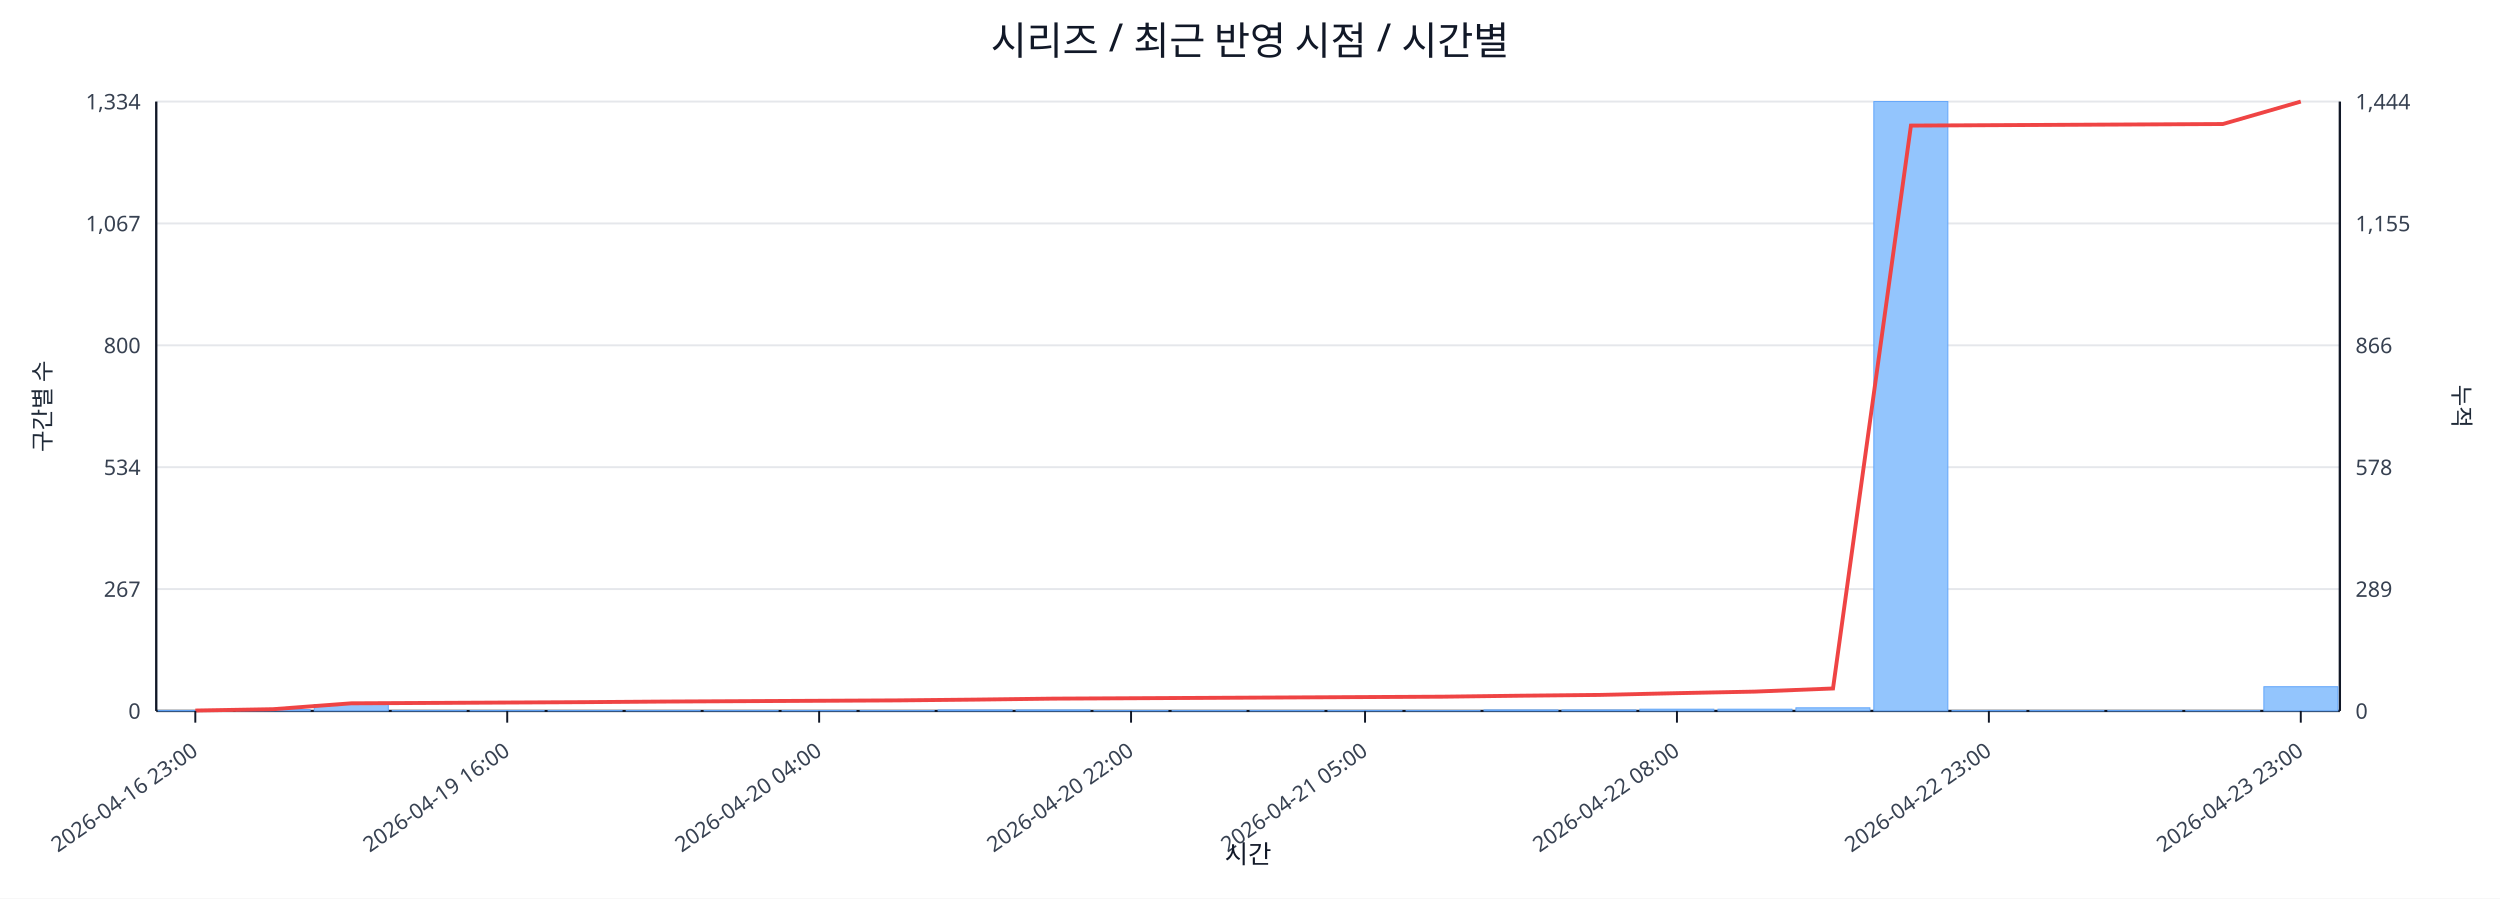
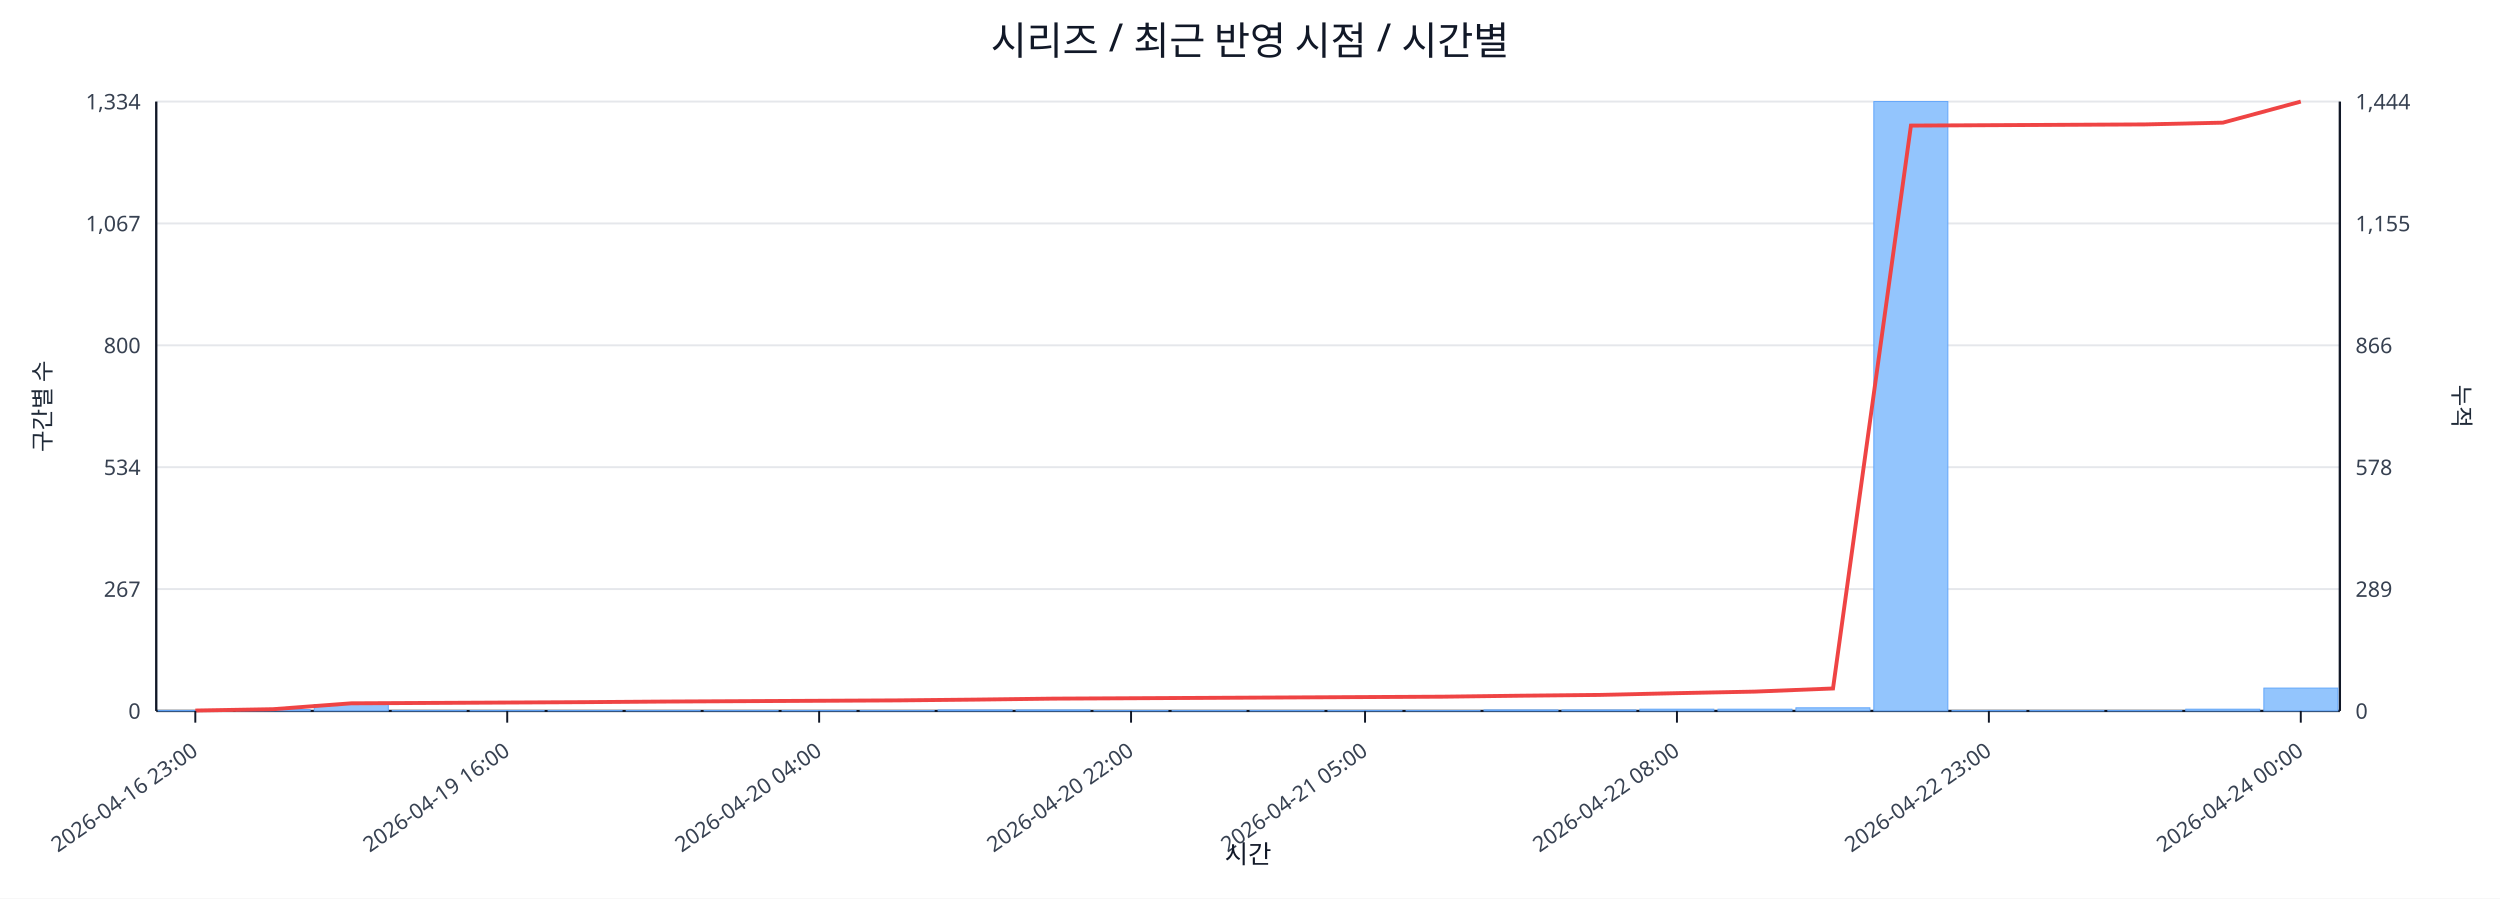
<svg xmlns="http://www.w3.org/2000/svg" width="1280" height="460" viewBox="0 0 1280 460">
  <rect x="0" y="0" width="100%" height="100%" fill="#ffffff" />
  <text x="640.0" y="28" font-size="20" text-anchor="middle" font-family="sans-serif" fill="#111827">시리즈 / 최근 반영 시점 / 시간별</text>
  <line x1="80.0" y1="52.0" x2="1198.0" y2="52.0" stroke="#e5e7eb" stroke-width="1" />
  <text x="72.0" y="56.0" font-size="11" text-anchor="end" font-family="sans-serif" fill="#374151">1,334</text>
  <text x="1206.0" y="56.0" font-size="11" text-anchor="start" font-family="sans-serif" fill="#374151">1,444</text>
  <line x1="80.0" y1="114.4" x2="1198.0" y2="114.4" stroke="#e5e7eb" stroke-width="1" />
  <text x="72.0" y="118.4" font-size="11" text-anchor="end" font-family="sans-serif" fill="#374151">1,067</text>
  <text x="1206.0" y="118.4" font-size="11" text-anchor="start" font-family="sans-serif" fill="#374151">1,155</text>
  <line x1="80.0" y1="176.8" x2="1198.0" y2="176.8" stroke="#e5e7eb" stroke-width="1" />
  <text x="72.0" y="180.8" font-size="11" text-anchor="end" font-family="sans-serif" fill="#374151">800</text>
  <text x="1206.0" y="180.8" font-size="11" text-anchor="start" font-family="sans-serif" fill="#374151">866</text>
  <line x1="80.0" y1="239.2" x2="1198.0" y2="239.2" stroke="#e5e7eb" stroke-width="1" />
  <text x="72.0" y="243.2" font-size="11" text-anchor="end" font-family="sans-serif" fill="#374151">534</text>
  <text x="1206.0" y="243.2" font-size="11" text-anchor="start" font-family="sans-serif" fill="#374151">578</text>
  <line x1="80.0" y1="301.6" x2="1198.0" y2="301.6" stroke="#e5e7eb" stroke-width="1" />
  <text x="72.0" y="305.6" font-size="11" text-anchor="end" font-family="sans-serif" fill="#374151">267</text>
  <text x="1206.0" y="305.6" font-size="11" text-anchor="start" font-family="sans-serif" fill="#374151">289</text>
  <line x1="80.0" y1="364.0" x2="1198.0" y2="364.0" stroke="#e5e7eb" stroke-width="1" />
  <text x="72.0" y="368.0" font-size="11" text-anchor="end" font-family="sans-serif" fill="#374151">0</text>
  <text x="1206.0" y="368.0" font-size="11" text-anchor="start" font-family="sans-serif" fill="#374151">0</text>
  <line x1="80.0" y1="364.0" x2="1198.0" y2="364.0" stroke="#111827" stroke-width="1.2" />
  <line x1="80.0" y1="52.0" x2="80.0" y2="364.0" stroke="#111827" stroke-width="1.2" />
  <line x1="1198.0" y1="52.0" x2="1198.0" y2="364.0" stroke="#111827" stroke-width="1.2" />
  <rect x="81.0" y="363.8" width="37.9" height="0.2" fill="#93c5fd" stroke="#60a5fa" stroke-width="0.5" />
  <rect x="120.9" y="363.3" width="37.9" height="0.7" fill="#93c5fd" stroke="#60a5fa" stroke-width="0.5" />
  <rect x="160.9" y="360.7" width="37.9" height="3.3" fill="#93c5fd" stroke="#60a5fa" stroke-width="0.5" />
  <rect x="200.8" y="363.8" width="37.9" height="0.2" fill="#93c5fd" stroke="#60a5fa" stroke-width="0.5" />
  <rect x="240.7" y="363.8" width="37.9" height="0.2" fill="#93c5fd" stroke="#60a5fa" stroke-width="0.5" />
  <rect x="280.6" y="363.8" width="37.9" height="0.2" fill="#93c5fd" stroke="#60a5fa" stroke-width="0.5" />
  <rect x="320.6" y="363.8" width="37.9" height="0.2" fill="#93c5fd" stroke="#60a5fa" stroke-width="0.5" />
  <rect x="360.5" y="363.8" width="37.9" height="0.2" fill="#93c5fd" stroke="#60a5fa" stroke-width="0.5" />
  <rect x="400.4" y="363.8" width="37.9" height="0.2" fill="#93c5fd" stroke="#60a5fa" stroke-width="0.5" />
  <rect x="440.4" y="363.8" width="37.9" height="0.2" fill="#93c5fd" stroke="#60a5fa" stroke-width="0.5" />
  <rect x="480.3" y="363.5" width="37.9" height="0.5" fill="#93c5fd" stroke="#60a5fa" stroke-width="0.5" />
  <rect x="520.2" y="363.5" width="37.9" height="0.5" fill="#93c5fd" stroke="#60a5fa" stroke-width="0.5" />
  <rect x="560.1" y="363.8" width="37.9" height="0.2" fill="#93c5fd" stroke="#60a5fa" stroke-width="0.5" />
  <rect x="600.1" y="363.8" width="37.9" height="0.2" fill="#93c5fd" stroke="#60a5fa" stroke-width="0.5" />
  <rect x="640.0" y="363.8" width="37.9" height="0.2" fill="#93c5fd" stroke="#60a5fa" stroke-width="0.5" />
  <rect x="679.9" y="363.8" width="37.9" height="0.2" fill="#93c5fd" stroke="#60a5fa" stroke-width="0.5" />
  <rect x="719.9" y="363.8" width="37.9" height="0.2" fill="#93c5fd" stroke="#60a5fa" stroke-width="0.5" />
  <rect x="759.8" y="363.5" width="37.9" height="0.5" fill="#93c5fd" stroke="#60a5fa" stroke-width="0.5" />
  <rect x="799.7" y="363.5" width="37.9" height="0.5" fill="#93c5fd" stroke="#60a5fa" stroke-width="0.5" />
  <rect x="839.6" y="363.1" width="37.9" height="0.9" fill="#93c5fd" stroke="#60a5fa" stroke-width="0.5" />
  <rect x="879.6" y="363.1" width="37.9" height="0.9" fill="#93c5fd" stroke="#60a5fa" stroke-width="0.5" />
  <rect x="919.5" y="362.4" width="37.9" height="1.6" fill="#93c5fd" stroke="#60a5fa" stroke-width="0.5" />
  <rect x="959.4" y="52.0" width="37.9" height="312.0" fill="#93c5fd" stroke="#60a5fa" stroke-width="0.5" />
  <rect x="999.4" y="363.8" width="37.9" height="0.2" fill="#93c5fd" stroke="#60a5fa" stroke-width="0.5" />
  <rect x="1039.3" y="363.8" width="37.9" height="0.2" fill="#93c5fd" stroke="#60a5fa" stroke-width="0.5" />
  <rect x="1079.2" y="363.8" width="37.9" height="0.2" fill="#93c5fd" stroke="#60a5fa" stroke-width="0.5" />
-   <rect x="1119.1" y="363.8" width="37.9" height="0.2" fill="#93c5fd" stroke="#60a5fa" stroke-width="0.5" />
-   <rect x="1159.1" y="351.6" width="37.9" height="12.4" fill="#93c5fd" stroke="#60a5fa" stroke-width="0.5" />
-   <polyline fill="none" stroke="#ef4444" stroke-width="2" points="100.0,363.8 139.9,363.1 179.8,360.1 219.8,359.9 259.7,359.7 299.6,359.5 339.5,359.2 379.5,359.0 419.4,358.8 459.3,358.6 499.3,358.2 539.2,357.7 579.1,357.5 619.0,357.3 659.0,357.1 698.9,356.9 738.8,356.7 778.8,356.2 818.7,355.8 858.6,354.9 898.5,354.1 938.5,352.5 978.4,64.3 1018.3,64.1 1058.2,63.9 1098.2,63.7 1138.1,63.5 1178.0,52.0" />
+   <rect x="1119.1" y="363.1" width="37.9" height="0.9" fill="#93c5fd" stroke="#60a5fa" stroke-width="0.5" />
+   <rect x="1159.1" y="352.3" width="37.9" height="11.7" fill="#93c5fd" stroke="#60a5fa" stroke-width="0.5" />
+   <polyline fill="none" stroke="#ef4444" stroke-width="2" points="100.0,363.8 139.9,363.1 179.8,360.1 219.8,359.9 259.7,359.7 299.6,359.5 339.5,359.2 379.5,359.0 419.4,358.8 459.3,358.6 499.3,358.2 539.2,357.7 579.1,357.5 619.0,357.3 659.0,357.1 698.9,356.9 738.8,356.7 778.8,356.2 818.7,355.8 858.6,354.9 898.5,354.1 938.5,352.5 978.4,64.3 1018.3,64.1 1058.2,63.9 1098.2,63.7 1138.1,62.8 1178.0,52.0" />
  <line x1="100.0" y1="364.0" x2="100.0" y2="370.0" stroke="#111827" stroke-width="1" />
  <text x="102.0" y="386.0" font-size="11" text-anchor="end" transform="rotate(-35 102.0 386.0)" font-family="sans-serif" fill="#374151">2026-04-16 23:00</text>
  <line x1="259.7" y1="364.0" x2="259.7" y2="370.0" stroke="#111827" stroke-width="1" />
  <text x="261.7" y="386.0" font-size="11" text-anchor="end" transform="rotate(-35 261.7 386.0)" font-family="sans-serif" fill="#374151">2026-04-19 16:00</text>
  <line x1="419.4" y1="364.0" x2="419.4" y2="370.0" stroke="#111827" stroke-width="1" />
  <text x="421.4" y="386.0" font-size="11" text-anchor="end" transform="rotate(-35 421.4 386.0)" font-family="sans-serif" fill="#374151">2026-04-20 04:00</text>
  <line x1="579.1" y1="364.0" x2="579.1" y2="370.0" stroke="#111827" stroke-width="1" />
  <text x="581.1" y="386.0" font-size="11" text-anchor="end" transform="rotate(-35 581.1 386.0)" font-family="sans-serif" fill="#374151">2026-04-20 22:00</text>
  <line x1="698.9" y1="364.0" x2="698.9" y2="370.0" stroke="#111827" stroke-width="1" />
  <text x="700.9" y="386.0" font-size="11" text-anchor="end" transform="rotate(-35 700.9 386.0)" font-family="sans-serif" fill="#374151">2026-04-21 05:00</text>
  <line x1="858.6" y1="364.0" x2="858.6" y2="370.0" stroke="#111827" stroke-width="1" />
  <text x="860.6" y="386.0" font-size="11" text-anchor="end" transform="rotate(-35 860.6 386.0)" font-family="sans-serif" fill="#374151">2026-04-22 08:00</text>
  <line x1="1018.3" y1="364.0" x2="1018.3" y2="370.0" stroke="#111827" stroke-width="1" />
  <text x="1020.3" y="386.0" font-size="11" text-anchor="end" transform="rotate(-35 1020.3 386.0)" font-family="sans-serif" fill="#374151">2026-04-22 23:00</text>
  <line x1="1178.0" y1="364.0" x2="1178.0" y2="370.0" stroke="#111827" stroke-width="1" />
-   <text x="1180.0" y="386.0" font-size="11" text-anchor="end" transform="rotate(-35 1180.0 386.0)" font-family="sans-serif" fill="#374151">2026-04-23 23:00</text>
+   <text x="1180.0" y="386.0" font-size="11" text-anchor="end" transform="rotate(-35 1180.0 386.0)" font-family="sans-serif" fill="#374151">2026-04-24 00:00</text>
  <text x="26" y="208.0" font-size="12" transform="rotate(-90 26 208.0)" text-anchor="middle" font-family="sans-serif" fill="#1f2937">구간별 수</text>
  <text x="1256.0" y="208.0" font-size="12" transform="rotate(90 1256.0 208.0)" text-anchor="middle" font-family="sans-serif" fill="#1f2937">누적</text>
  <text x="639.0" y="442.0" font-size="13" text-anchor="middle" font-family="sans-serif" fill="#111827">시간</text>
</svg>
